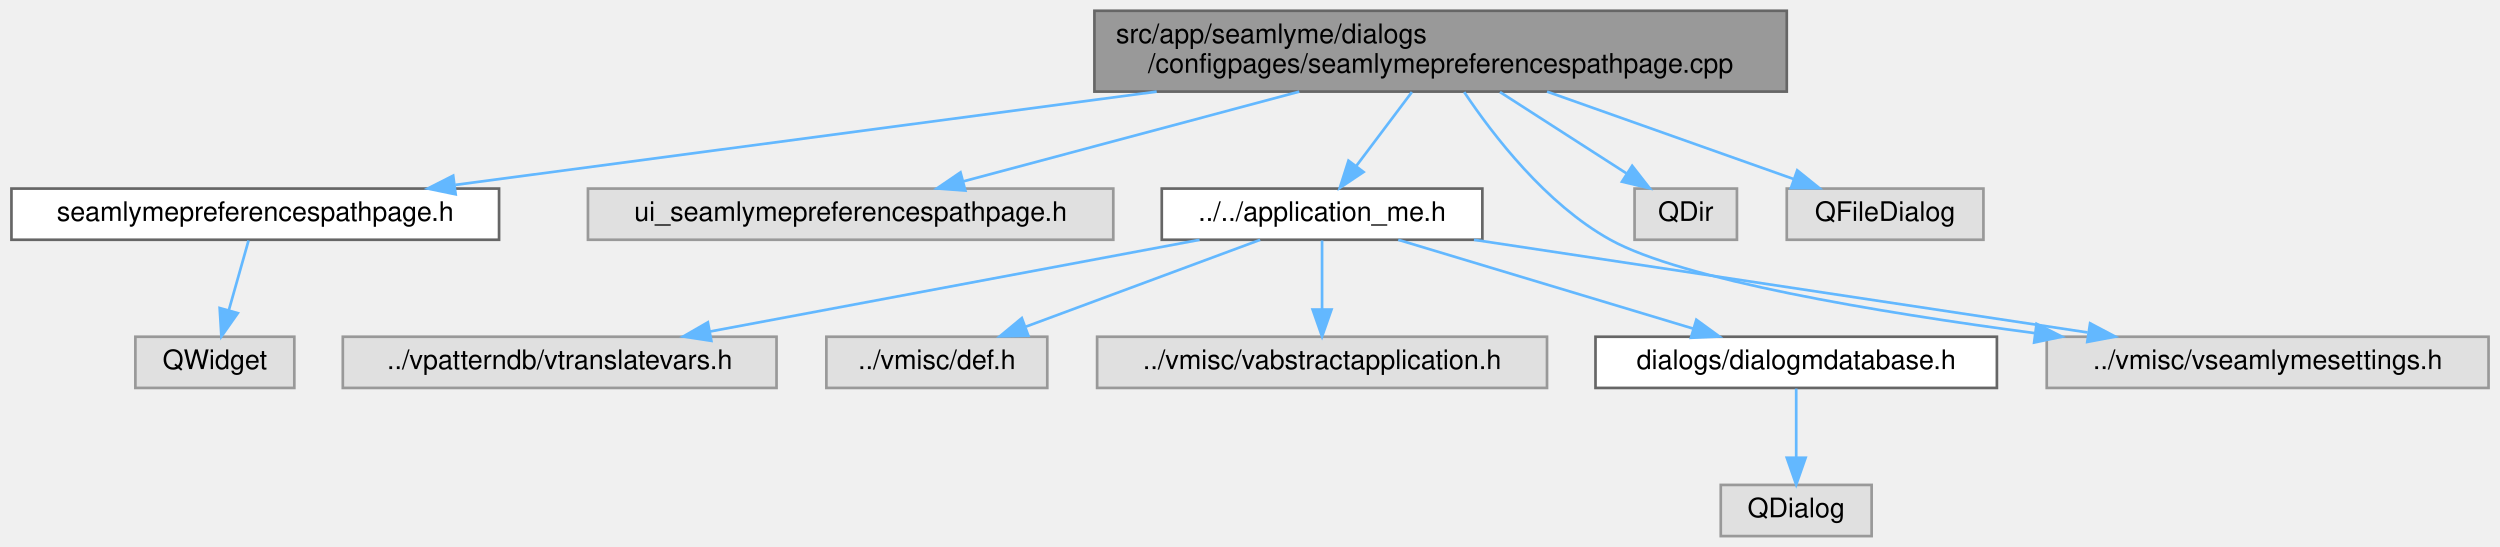
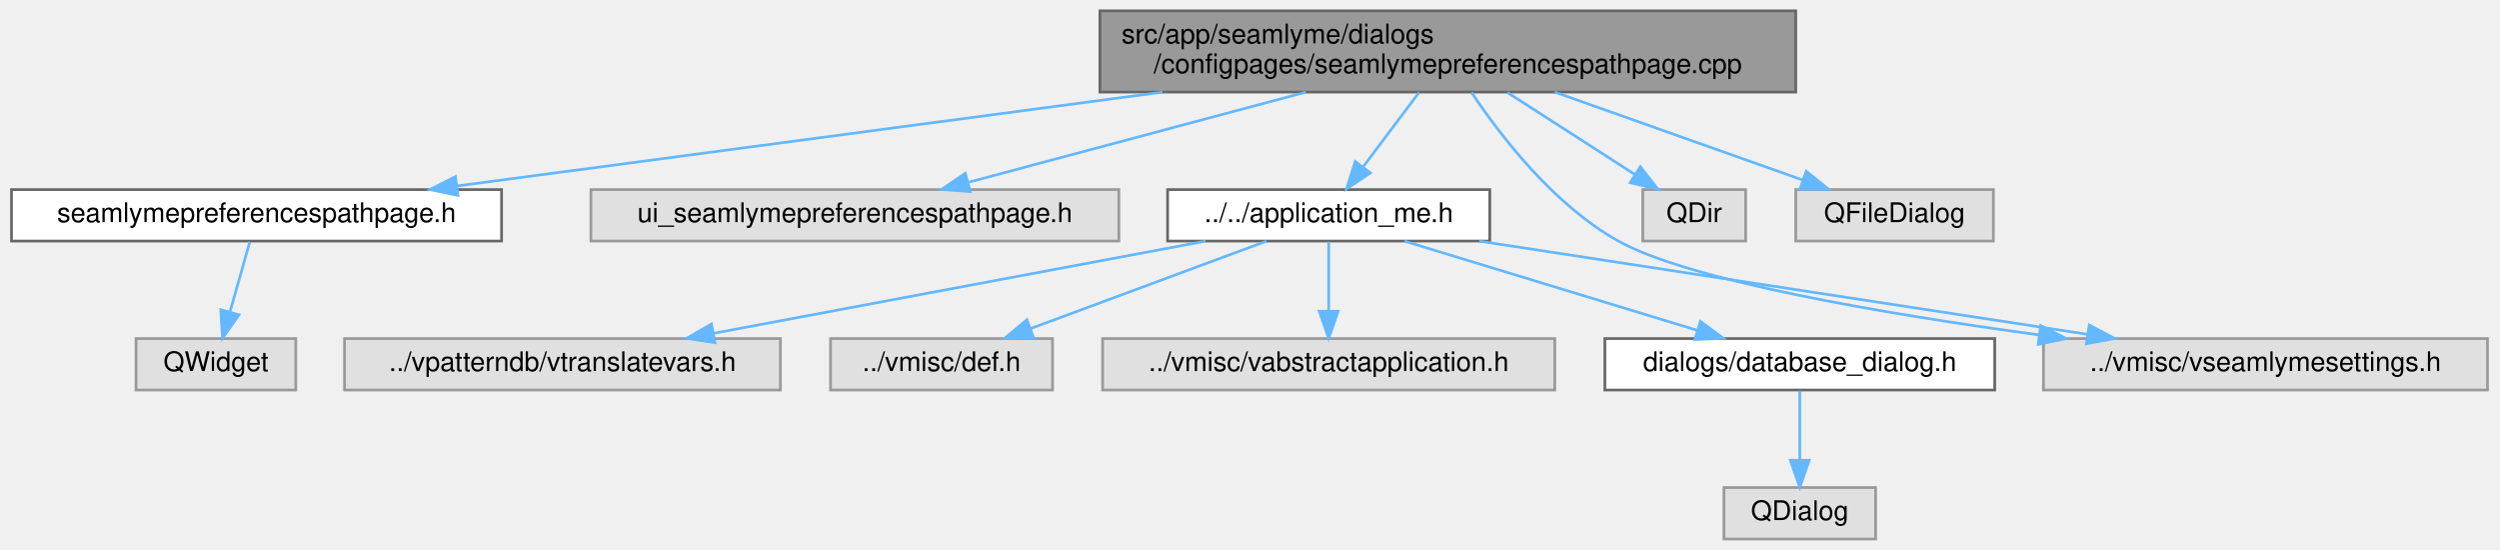
- <svg xmlns="http://www.w3.org/2000/svg" xmlns:xlink="http://www.w3.org/1999/xlink" width="928pt" height="203pt" viewBox="0.00 0.00 927.50 203.00">
+ <svg xmlns="http://www.w3.org/2000/svg" xmlns:xlink="http://www.w3.org/1999/xlink" width="923pt" height="203pt" viewBox="0.00 0.00 922.50 203.00">
  <g id="graph0" class="graph" transform="scale(1 1) rotate(0) translate(4 199)">
    <g id="node1" class="node">
      <g id="a_node1">
        <a xlink:title=" ">
          <polygon fill="#999999" stroke="#666666" points="659,-195 402,-195 402,-165 659,-165 659,-195" />
          <text text-anchor="start" x="410" y="-183" font-family="Helvetica,sans-Serif" font-size="10.00">src/app/seamlyme/dialogs</text>
          <text text-anchor="middle" x="530.5" y="-172" font-family="Helvetica,sans-Serif" font-size="10.00">/configpages/seamlymepreferencespathpage.cpp</text>
        </a>
      </g>
    </g>
    <g id="node2" class="node">
      <g id="a_node2">
        <a xlink:href="../../d2/d60/seamlymepreferencespathpage_8h.html" target="_top" xlink:title=" ">
          <polygon fill="white" stroke="#666666" points="181,-129 0,-129 0,-110 181,-110 181,-129" />
          <text text-anchor="middle" x="90.5" y="-117" font-family="Helvetica,sans-Serif" font-size="10.00">seamlymepreferencespathpage.h</text>
        </a>
      </g>
    </g>
    <g id="edge1" class="edge">
      <path fill="none" stroke="#63b8ff" d="M425.11,-164.99C344.78,-154.31 236.17,-139.87 164.77,-130.37" />
      <polygon fill="#63b8ff" stroke="#63b8ff" points="164.89,-126.86 154.51,-129.01 163.97,-133.8 164.89,-126.86" />
    </g>
    <g id="node4" class="node">
      <g id="a_node4">
        <a xlink:title=" ">
          <polygon fill="#e0e0e0" stroke="#999999" points="409,-129 214,-129 214,-110 409,-110 409,-129" />
          <text text-anchor="middle" x="311.5" y="-117" font-family="Helvetica,sans-Serif" font-size="10.00">ui_seamlymepreferencespathpage.h</text>
        </a>
      </g>
    </g>
    <g id="edge3" class="edge">
      <path fill="none" stroke="#63b8ff" d="M478.04,-164.99C439.92,-154.8 389,-141.2 353.54,-131.73" />
      <polygon fill="#63b8ff" stroke="#63b8ff" points="354.09,-128.25 343.52,-129.05 352.28,-135.02 354.09,-128.25" />
    </g>
    <g id="node5" class="node">
      <g id="a_node5">
        <a xlink:href="../../d1/da2/application__me_8h.html" target="_top" xlink:title=" ">
          <polygon fill="white" stroke="#666666" points="546,-129 427,-129 427,-110 546,-110 546,-129" />
          <text text-anchor="middle" x="486.5" y="-117" font-family="Helvetica,sans-Serif" font-size="10.00">../../application_me.h</text>
        </a>
      </g>
    </g>
    <g id="edge4" class="edge">
      <path fill="none" stroke="#63b8ff" d="M519.85,-164.84C513.66,-156.61 505.81,-146.18 499.29,-137.51" />
      <polygon fill="#63b8ff" stroke="#63b8ff" points="501.9,-135.15 493.09,-129.27 496.31,-139.36 501.9,-135.15" />
    </g>
    <g id="node8" class="node">
      <g id="a_node8">
        <a xlink:title=" ">
-           <polygon fill="#e0e0e0" stroke="#999999" points="919.5,-74 755.5,-74 755.5,-55 919.5,-55 919.5,-74" />
-           <text text-anchor="middle" x="837.5" y="-62" font-family="Helvetica,sans-Serif" font-size="10.00">../vmisc/vseamlymesettings.h</text>
+           <polygon fill="#e0e0e0" stroke="#999999" points="914.5,-74 750.5,-74 750.5,-55 914.5,-55 914.5,-74" />
+           <text text-anchor="middle" x="832.5" y="-62" font-family="Helvetica,sans-Serif" font-size="10.00">../vmisc/vseamlymesettings.h</text>
        </a>
      </g>
    </g>
    <g id="edge11" class="edge">
-       <path fill="none" stroke="#63b8ff" d="M539.26,-164.82C549.98,-148.79 569.66,-123.2 593.5,-110 620.21,-95.21 692.19,-83.15 751.09,-75.34" />
-       <polygon fill="#63b8ff" stroke="#63b8ff" points="751.71,-78.79 761.18,-74.02 750.81,-71.85 751.71,-78.79" />
+       <path fill="none" stroke="#63b8ff" d="M539.27,-164.84C549.99,-148.82 569.68,-123.24 593.5,-110 619.77,-95.39 690.81,-83.26 748.65,-75.38" />
+       <polygon fill="#63b8ff" stroke="#63b8ff" points="749.47,-78.8 758.92,-74 748.54,-71.86 749.47,-78.8" />
    </g>
    <g id="node12" class="node">
      <g id="a_node12">
        <a xlink:title=" ">
          <polygon fill="#e0e0e0" stroke="#999999" points="640.5,-129 602.5,-129 602.5,-110 640.5,-110 640.5,-129" />
          <text text-anchor="middle" x="621.5" y="-117" font-family="Helvetica,sans-Serif" font-size="10.00">QDir</text>
        </a>
      </g>
    </g>
    <g id="edge12" class="edge">
      <path fill="none" stroke="#63b8ff" d="M552.53,-164.84C566.77,-155.68 585.23,-143.82 599.47,-134.66" />
      <polygon fill="#63b8ff" stroke="#63b8ff" points="601.61,-137.45 608.13,-129.09 597.83,-131.56 601.61,-137.45" />
    </g>
    <g id="node13" class="node">
      <g id="a_node13">
        <a xlink:title=" ">
          <polygon fill="#e0e0e0" stroke="#999999" points="732,-129 659,-129 659,-110 732,-110 732,-129" />
          <text text-anchor="middle" x="695.5" y="-117" font-family="Helvetica,sans-Serif" font-size="10.00">QFileDialog</text>
        </a>
      </g>
    </g>
    <g id="edge13" class="edge">
      <path fill="none" stroke="#63b8ff" d="M570.02,-164.99C597.92,-155.1 634.91,-141.98 661.5,-132.56" />
      <polygon fill="#63b8ff" stroke="#63b8ff" points="662.88,-135.78 671.13,-129.14 660.54,-129.18 662.88,-135.78" />
    </g>
    <g id="node3" class="node">
      <g id="a_node3">
        <a xlink:title=" ">
          <polygon fill="#e0e0e0" stroke="#999999" points="105,-74 46,-74 46,-55 105,-55 105,-74" />
          <text text-anchor="middle" x="75.5" y="-62" font-family="Helvetica,sans-Serif" font-size="10.00">QWidget</text>
        </a>
      </g>
    </g>
    <g id="edge2" class="edge">
      <path fill="none" stroke="#63b8ff" d="M88.02,-109.75C86.04,-102.72 83.18,-92.62 80.69,-83.84" />
      <polygon fill="#63b8ff" stroke="#63b8ff" points="84.02,-82.76 77.93,-74.09 77.29,-84.66 84.02,-82.76" />
    </g>
    <g id="node6" class="node">
      <g id="a_node6">
        <a xlink:title=" ">
          <polygon fill="#e0e0e0" stroke="#999999" points="284,-74 123,-74 123,-55 284,-55 284,-74" />
          <text text-anchor="middle" x="203.5" y="-62" font-family="Helvetica,sans-Serif" font-size="10.00">../vpatterndb/vtranslatevars.h</text>
        </a>
      </g>
    </g>
    <g id="edge5" class="edge">
      <path fill="none" stroke="#63b8ff" d="M441.03,-109.98C391.56,-100.72 312.45,-85.9 259.27,-75.94" />
      <polygon fill="#63b8ff" stroke="#63b8ff" points="259.8,-72.48 249.33,-74.08 258.51,-79.36 259.8,-72.48" />
    </g>
    <g id="node7" class="node">
      <g id="a_node7">
        <a xlink:title=" ">
          <polygon fill="#e0e0e0" stroke="#999999" points="384.5,-74 302.5,-74 302.5,-55 384.5,-55 384.5,-74" />
          <text text-anchor="middle" x="343.5" y="-62" font-family="Helvetica,sans-Serif" font-size="10.00">../vmisc/def.h</text>
        </a>
      </g>
    </g>
    <g id="edge6" class="edge">
      <path fill="none" stroke="#63b8ff" d="M463.52,-109.98C440,-101.27 403.21,-87.63 376.56,-77.75" />
      <polygon fill="#63b8ff" stroke="#63b8ff" points="377.49,-74.36 366.89,-74.17 375.05,-80.93 377.49,-74.36" />
    </g>
    <g id="edge7" class="edge">
-       <path fill="none" stroke="#63b8ff" d="M542.89,-109.98C604.98,-100.61 704.71,-85.55 770.67,-75.59" />
-       <polygon fill="#63b8ff" stroke="#63b8ff" points="771.59,-78.99 780.96,-74.04 770.54,-72.07 771.59,-78.99" />
+       <path fill="none" stroke="#63b8ff" d="M542.09,-109.98C603.29,-100.61 701.6,-85.55 766.62,-75.59" />
+       <polygon fill="#63b8ff" stroke="#63b8ff" points="767.41,-79.01 776.76,-74.04 766.35,-72.09 767.41,-79.01" />
    </g>
    <g id="node9" class="node">
      <g id="a_node9">
        <a xlink:title=" ">
          <polygon fill="#e0e0e0" stroke="#999999" points="570,-74 403,-74 403,-55 570,-55 570,-74" />
          <text text-anchor="middle" x="486.5" y="-62" font-family="Helvetica,sans-Serif" font-size="10.00">../vmisc/vabstractapplication.h</text>
        </a>
      </g>
    </g>
    <g id="edge8" class="edge">
      <path fill="none" stroke="#63b8ff" d="M486.5,-109.75C486.5,-102.8 486.5,-92.85 486.5,-84.13" />
      <polygon fill="#63b8ff" stroke="#63b8ff" points="490,-84.09 486.5,-74.09 483,-84.09 490,-84.09" />
    </g>
    <g id="node10" class="node">
      <g id="a_node10">
-         <a xlink:href="../../d0/d0b/dialogmdatabase_8h.html" target="_top" xlink:title=" ">
-           <polygon fill="white" stroke="#666666" points="737,-74 588,-74 588,-55 737,-55 737,-74" />
-           <text text-anchor="middle" x="662.5" y="-62" font-family="Helvetica,sans-Serif" font-size="10.00">dialogs/dialogmdatabase.h</text>
+         <a xlink:href="../../de/dff/database__dialog_8h.html" target="_top" xlink:title=" ">
+           <polygon fill="white" stroke="#666666" points="732.5,-74 588.5,-74 588.5,-55 732.5,-55 732.5,-74" />
+           <text text-anchor="middle" x="660.5" y="-62" font-family="Helvetica,sans-Serif" font-size="10.00">dialogs/database_dialog.h</text>
        </a>
      </g>
    </g>
    <g id="edge9" class="edge">
-       <path fill="none" stroke="#63b8ff" d="M514.78,-109.98C544.45,-101.05 591.29,-86.94 624.25,-77.02" />
-       <polygon fill="#63b8ff" stroke="#63b8ff" points="625.43,-80.32 634,-74.08 623.42,-73.61 625.43,-80.32" />
+       <path fill="none" stroke="#63b8ff" d="M514.46,-109.98C543.8,-101.05 590.1,-86.94 622.69,-77.02" />
+       <polygon fill="#63b8ff" stroke="#63b8ff" points="623.78,-80.34 632.32,-74.08 621.74,-73.65 623.78,-80.34" />
    </g>
    <g id="node11" class="node">
      <g id="a_node11">
        <a xlink:title=" ">
-           <polygon fill="#e0e0e0" stroke="#999999" points="690.5,-19 634.5,-19 634.5,0 690.5,0 690.5,-19" />
-           <text text-anchor="middle" x="662.5" y="-7" font-family="Helvetica,sans-Serif" font-size="10.00">QDialog</text>
+           <polygon fill="#e0e0e0" stroke="#999999" points="688.5,-19 632.5,-19 632.5,0 688.5,0 688.5,-19" />
+           <text text-anchor="middle" x="660.5" y="-7" font-family="Helvetica,sans-Serif" font-size="10.00">QDialog</text>
        </a>
      </g>
    </g>
    <g id="edge10" class="edge">
-       <path fill="none" stroke="#63b8ff" d="M662.5,-54.75C662.5,-47.8 662.5,-37.85 662.5,-29.13" />
-       <polygon fill="#63b8ff" stroke="#63b8ff" points="666,-29.09 662.5,-19.09 659,-29.09 666,-29.09" />
+       <path fill="none" stroke="#63b8ff" d="M660.5,-54.75C660.5,-47.8 660.5,-37.85 660.5,-29.13" />
+       <polygon fill="#63b8ff" stroke="#63b8ff" points="664,-29.09 660.5,-19.09 657,-29.09 664,-29.09" />
    </g>
  </g>
</svg>
